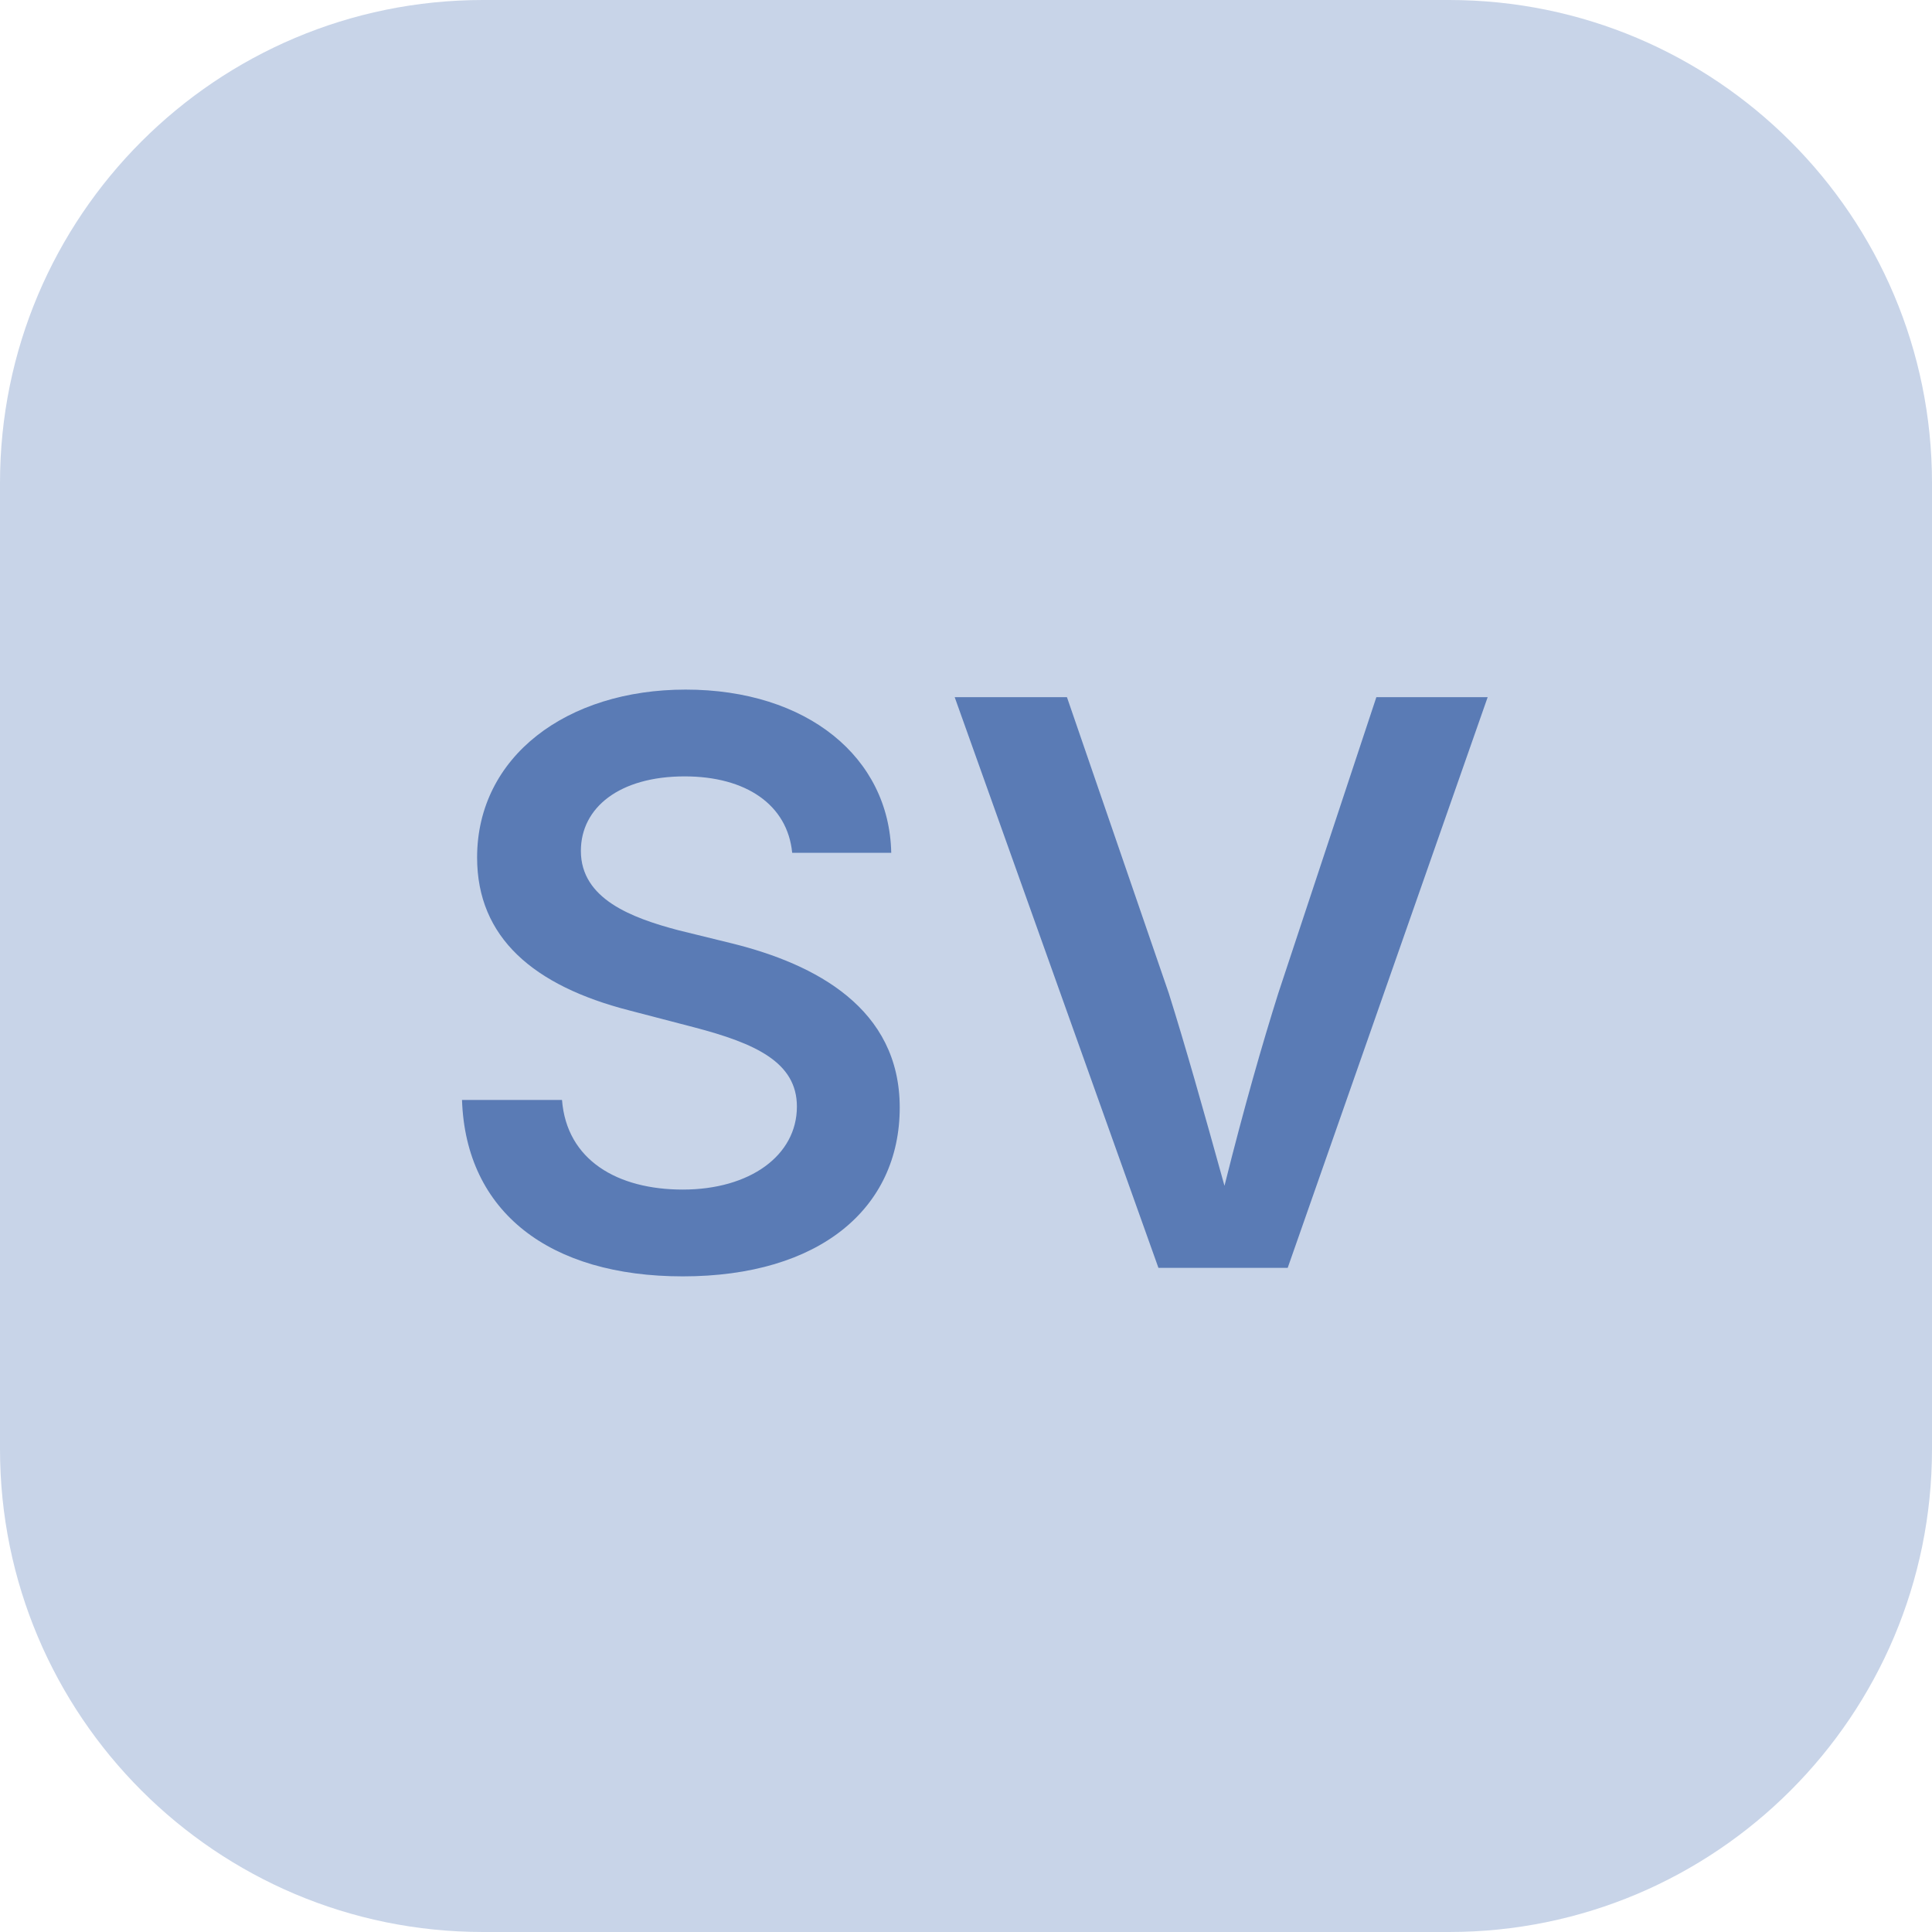
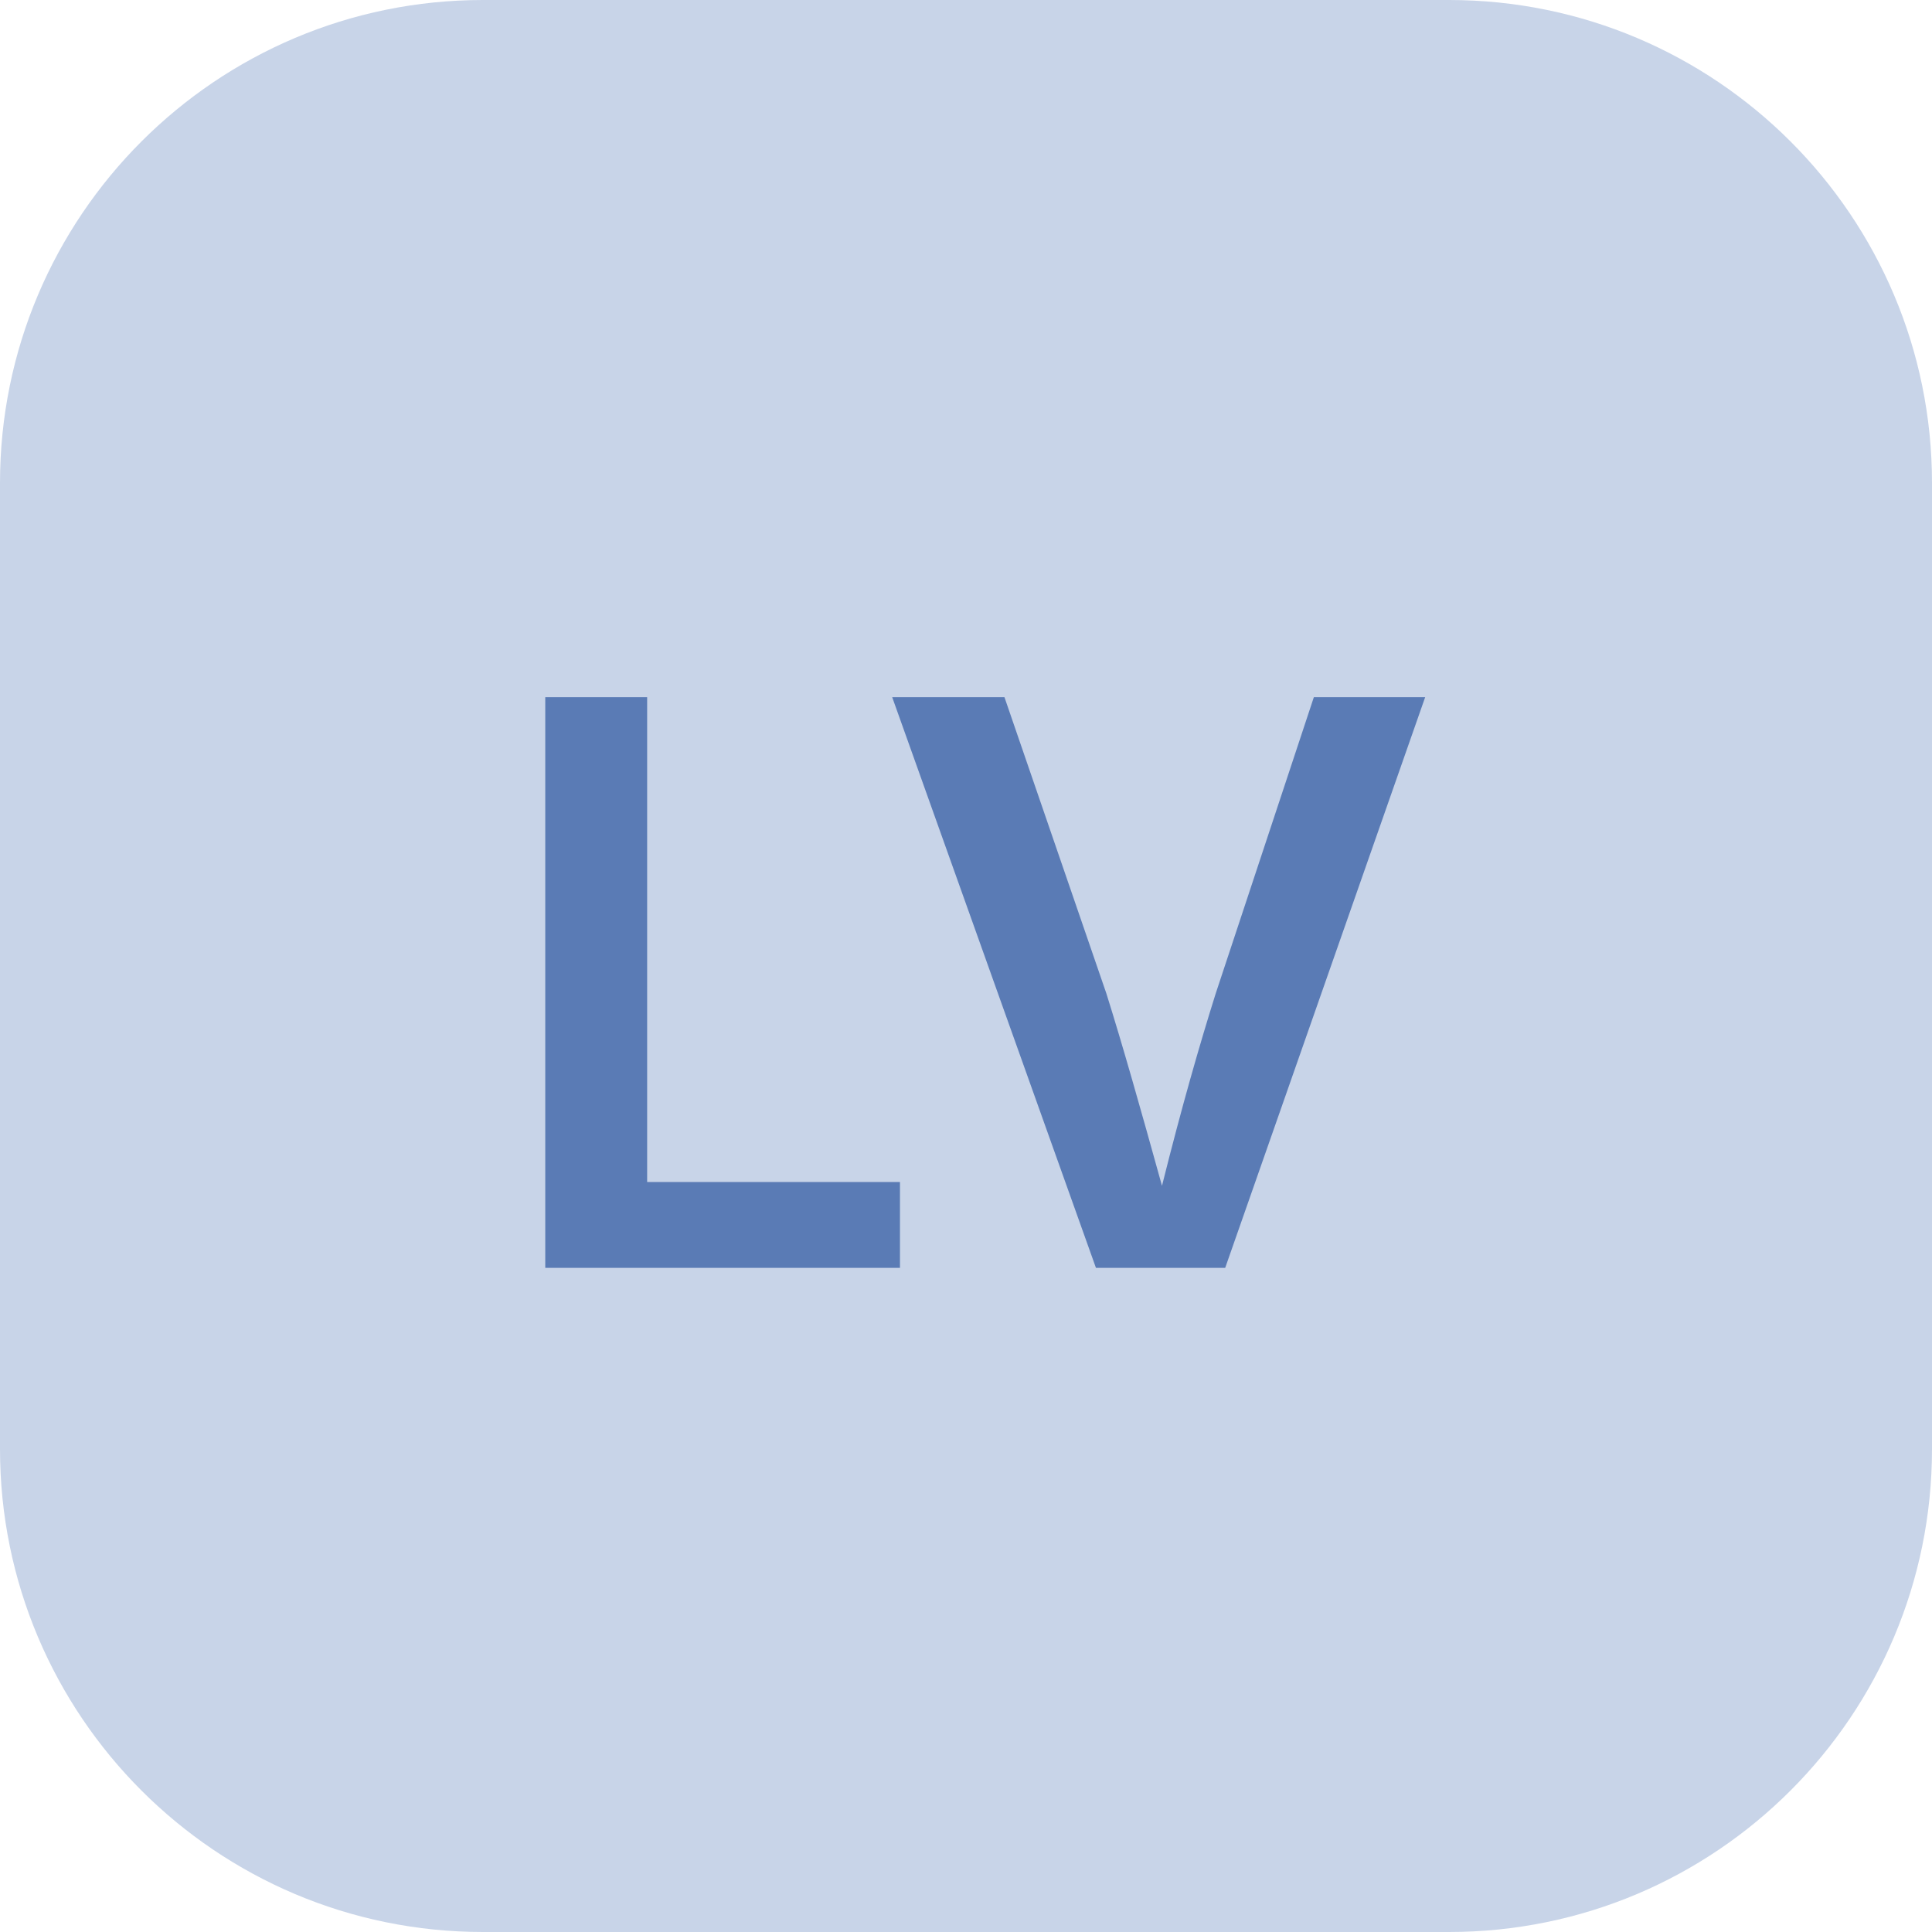
<svg xmlns="http://www.w3.org/2000/svg" viewBox="0 0 32 32">
  <rect width="32" height="32" rx="8" fill="#c8d4e8" />
-   <text x="16" y="21" font-family="system-ui, -apple-system, sans-serif" font-size="13" font-weight="600" fill="#5a7bb5" text-anchor="middle">SV</text>
+   <text x="16" y="21" font-family="system-ui, -apple-system, sans-serif" font-size="13" font-weight="600" fill="#5a7bb5" text-anchor="middle">LV</text>
</svg>
